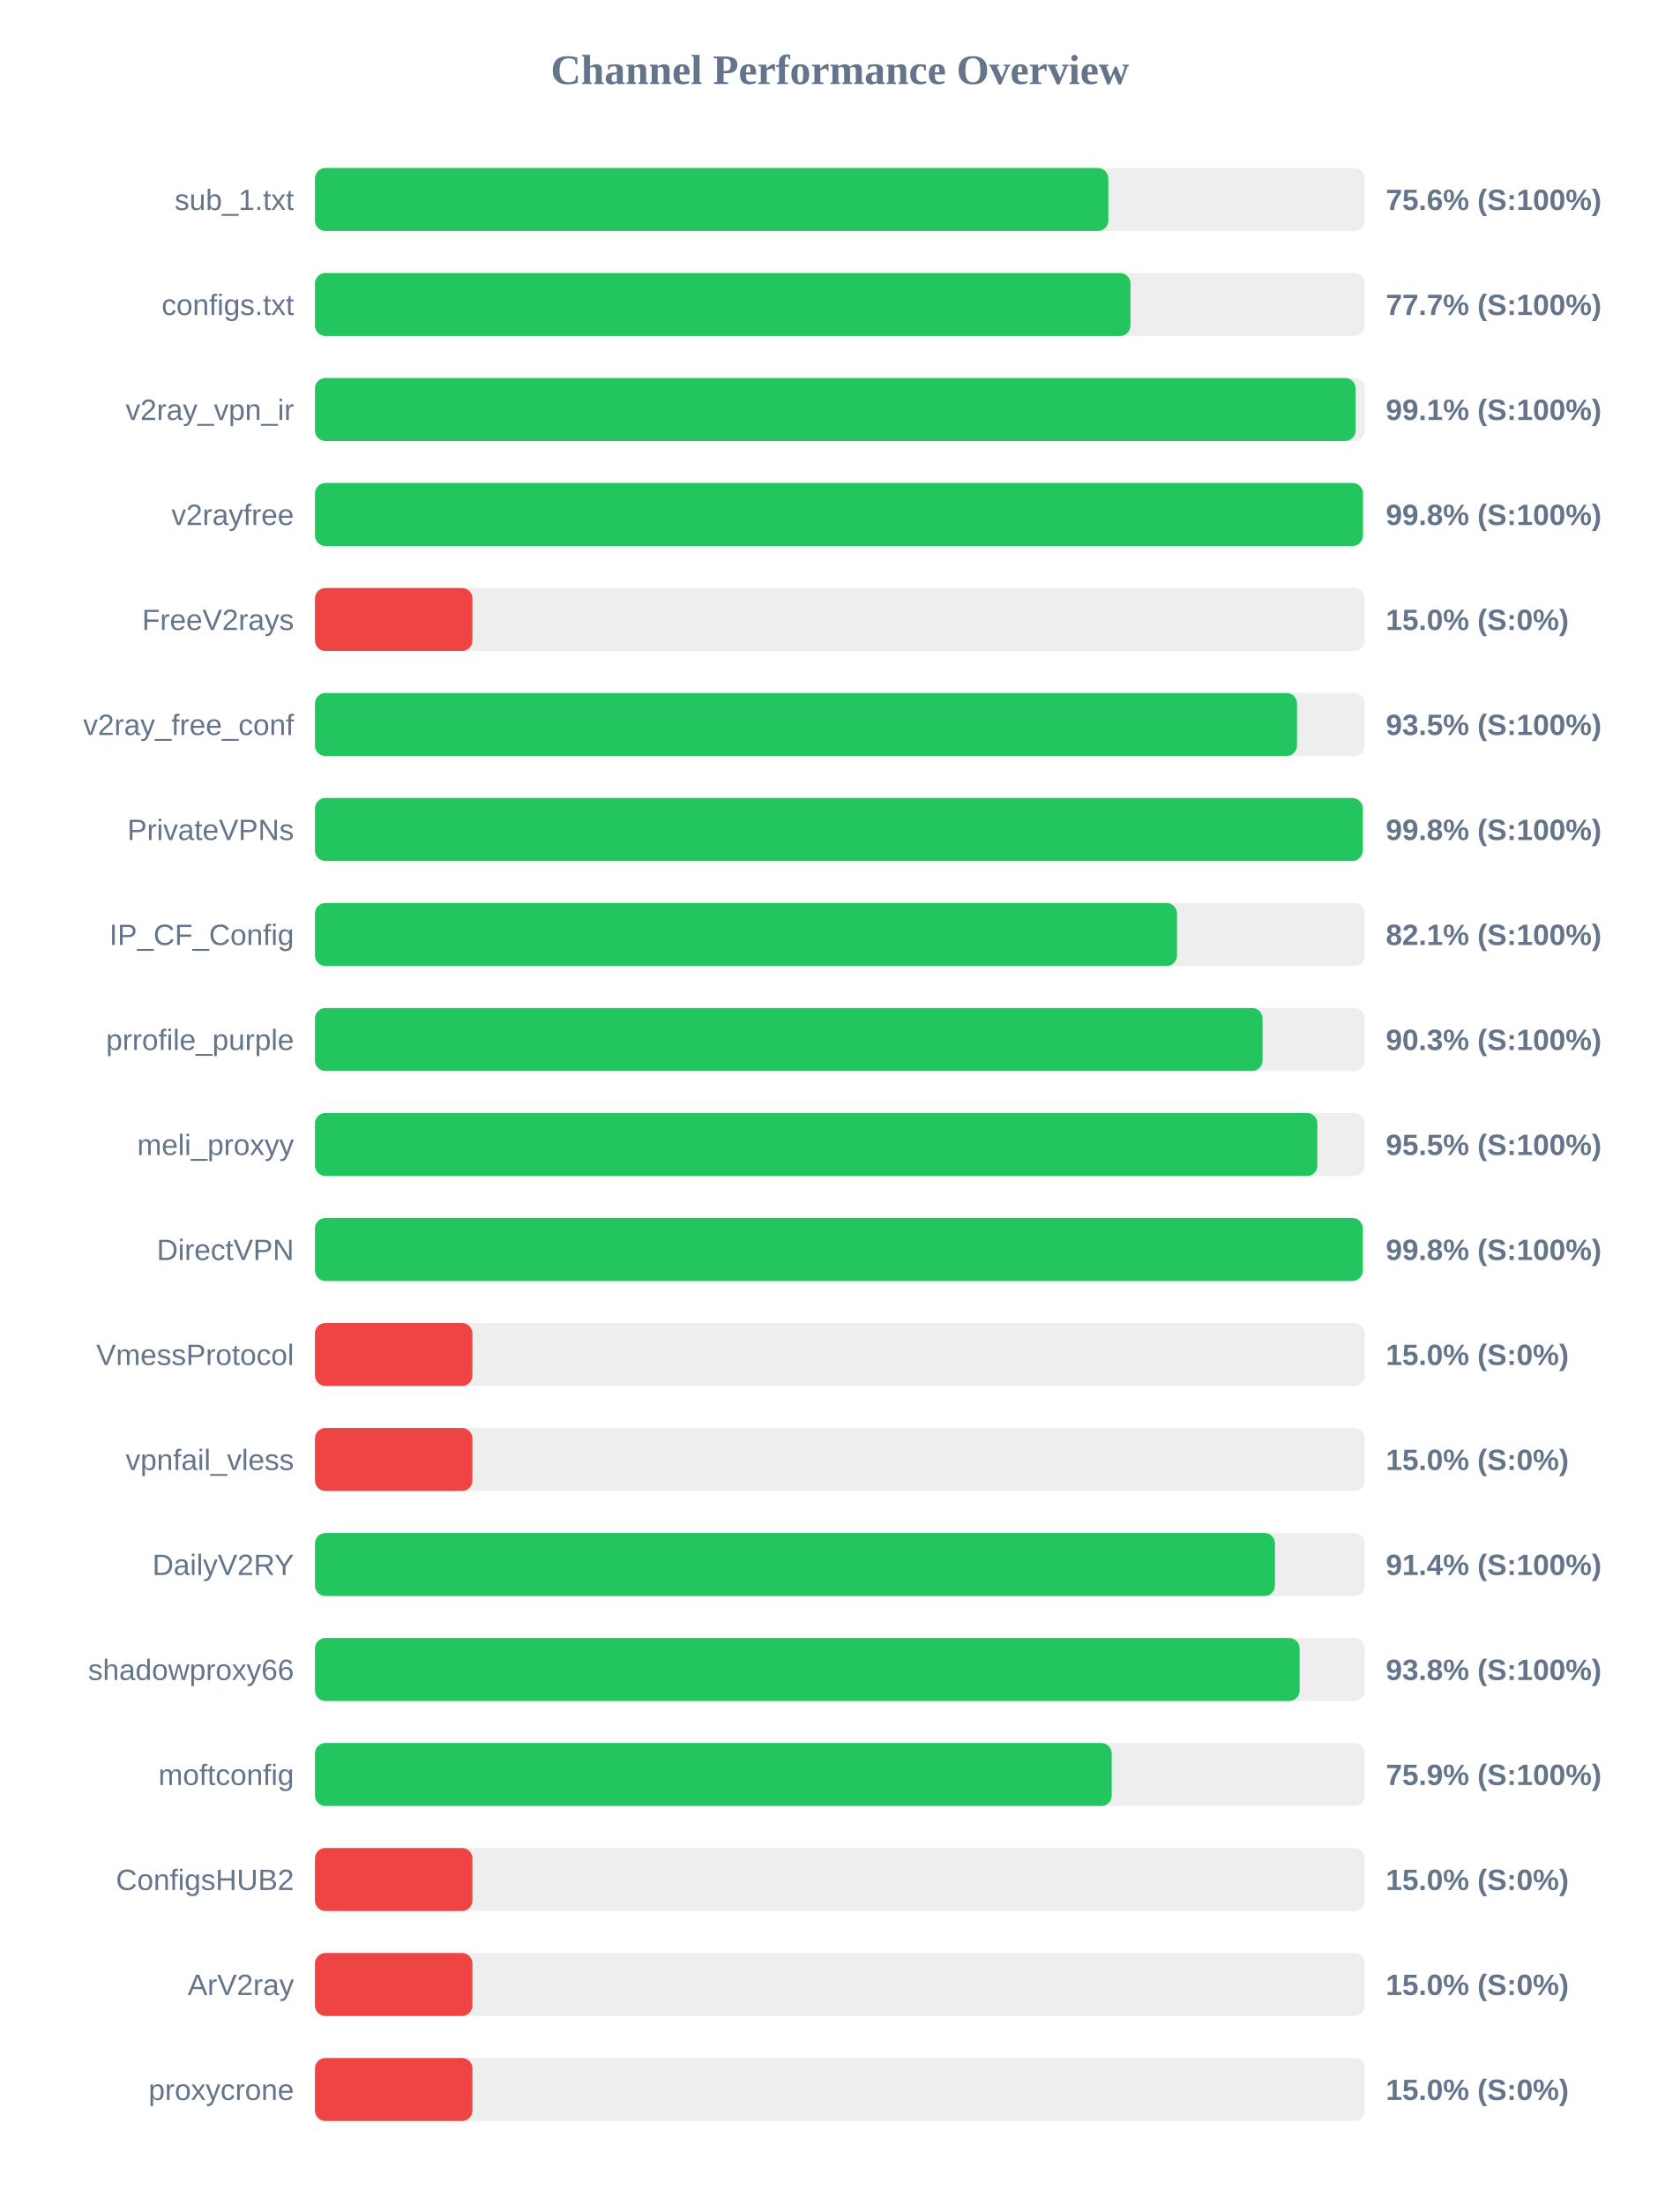
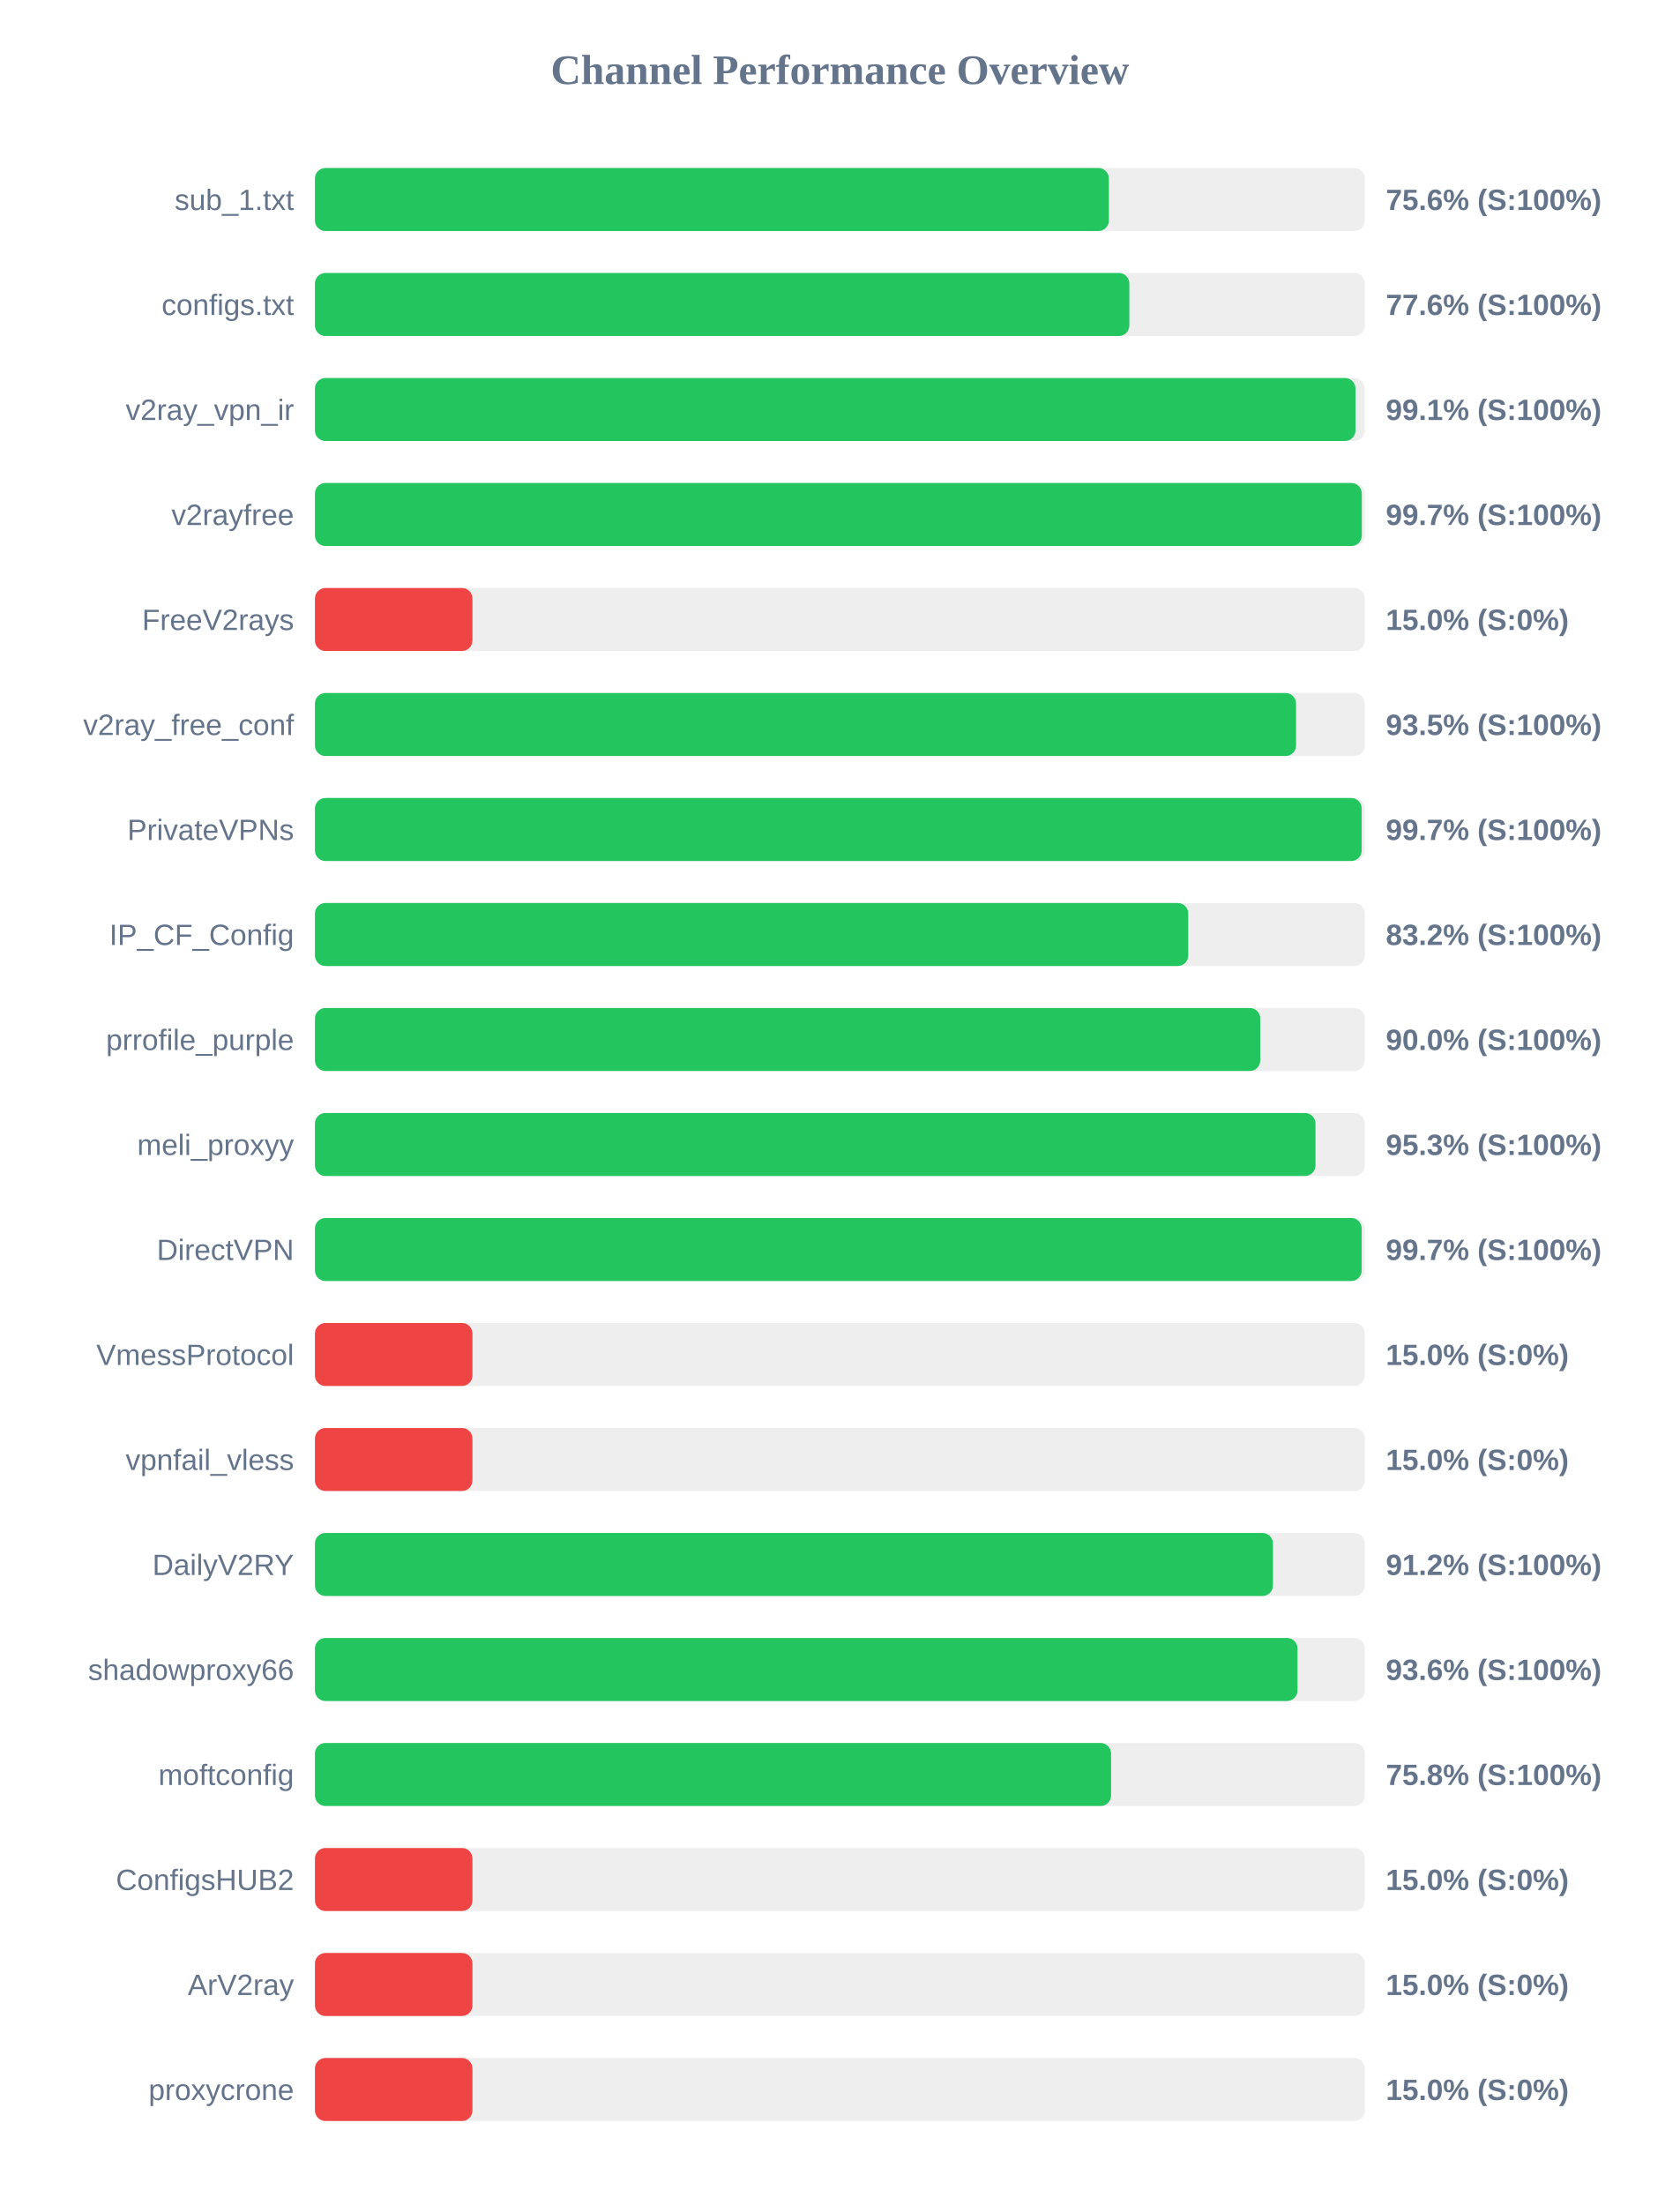
<svg xmlns="http://www.w3.org/2000/svg" width="800" height="1050" version="1.1">
  <style>
        .row { font: 14px Arial; fill: #64748b; }
        .score { font: bold 14px Arial; fill: #64748b; }
    </style>
  <text x="400" y="40" text-anchor="middle" font-size="20px" font-weight="bold" fill="#64748b">Channel Performance Overview</text>
  <rect x="150" y="80" width="500" height="30" fill="#eee" rx="5" />
-   <rect x="150" y="80" width="377.85" height="30" fill="#22c55e" rx="5" />
+   <rect x="150" y="80" width="378.1" height="30" fill="#22c55e" rx="5" />
  <text x="140" y="100" text-anchor="end" class="row">sub_1.txt</text>
  <text x="660" y="100" text-anchor="start" class="score">75.6% (S:100%)</text>
  <rect x="150" y="130" width="500" height="30" fill="#eee" rx="5" />
-   <rect x="150" y="130" width="388.4" height="30" fill="#22c55e" rx="5" />
+   <rect x="150" y="130" width="387.85" height="30" fill="#22c55e" rx="5" />
  <text x="140" y="150" text-anchor="end" class="row">configs.txt</text>
-   <text x="660" y="150" text-anchor="start" class="score">77.7% (S:100%)</text>
+   <text x="660" y="150" text-anchor="start" class="score">77.6% (S:100%)</text>
  <rect x="150" y="180" width="500" height="30" fill="#eee" rx="5" />
-   <rect x="150" y="180" width="495.6" height="30" fill="#22c55e" rx="5" />
+   <rect x="150" y="180" width="495.55" height="30" fill="#22c55e" rx="5" />
  <text x="140" y="200" text-anchor="end" class="row">v2ray_vpn_ir</text>
  <text x="660" y="200" text-anchor="start" class="score">99.1% (S:100%)</text>
  <rect x="150" y="230" width="500" height="30" fill="#eee" rx="5" />
-   <rect x="150" y="230" width="499.1" height="30" fill="#22c55e" rx="5" />
+   <rect x="150" y="230" width="498.55" height="30" fill="#22c55e" rx="5" />
  <text x="140" y="250" text-anchor="end" class="row">v2rayfree</text>
-   <text x="660" y="250" text-anchor="start" class="score">99.8% (S:100%)</text>
+   <text x="660" y="250" text-anchor="start" class="score">99.7% (S:100%)</text>
  <rect x="150" y="280" width="500" height="30" fill="#eee" rx="5" />
  <rect x="150" y="280" width="75.0" height="30" fill="#ef4444" rx="5" />
  <text x="140" y="300" text-anchor="end" class="row">FreeV2rays</text>
  <text x="660" y="300" text-anchor="start" class="score">15.0% (S:0%)</text>
  <rect x="150" y="330" width="500" height="30" fill="#eee" rx="5" />
-   <rect x="150" y="330" width="467.7" height="30" fill="#22c55e" rx="5" />
+   <rect x="150" y="330" width="467.25" height="30" fill="#22c55e" rx="5" />
  <text x="140" y="350" text-anchor="end" class="row">v2ray_free_conf</text>
  <text x="660" y="350" text-anchor="start" class="score">93.5% (S:100%)</text>
  <rect x="150" y="380" width="500" height="30" fill="#eee" rx="5" />
-   <rect x="150" y="380" width="499.0" height="30" fill="#22c55e" rx="5" />
+   <rect x="150" y="380" width="498.5" height="30" fill="#22c55e" rx="5" />
  <text x="140" y="400" text-anchor="end" class="row">PrivateVPNs</text>
-   <text x="660" y="400" text-anchor="start" class="score">99.8% (S:100%)</text>
+   <text x="660" y="400" text-anchor="start" class="score">99.7% (S:100%)</text>
  <rect x="150" y="430" width="500" height="30" fill="#eee" rx="5" />
-   <rect x="150" y="430" width="410.55" height="30" fill="#22c55e" rx="5" />
+   <rect x="150" y="430" width="415.9" height="30" fill="#22c55e" rx="5" />
  <text x="140" y="450" text-anchor="end" class="row">IP_CF_Config</text>
-   <text x="660" y="450" text-anchor="start" class="score">82.1% (S:100%)</text>
+   <text x="660" y="450" text-anchor="start" class="score">83.2% (S:100%)</text>
  <rect x="150" y="480" width="500" height="30" fill="#eee" rx="5" />
-   <rect x="150" y="480" width="451.3" height="30" fill="#22c55e" rx="5" />
+   <rect x="150" y="480" width="450.2" height="30" fill="#22c55e" rx="5" />
  <text x="140" y="500" text-anchor="end" class="row">prrofile_purple</text>
-   <text x="660" y="500" text-anchor="start" class="score">90.3% (S:100%)</text>
+   <text x="660" y="500" text-anchor="start" class="score">90.0% (S:100%)</text>
  <rect x="150" y="530" width="500" height="30" fill="#eee" rx="5" />
-   <rect x="150" y="530" width="477.4" height="30" fill="#22c55e" rx="5" />
+   <rect x="150" y="530" width="476.5" height="30" fill="#22c55e" rx="5" />
  <text x="140" y="550" text-anchor="end" class="row">meli_proxyy</text>
-   <text x="660" y="550" text-anchor="start" class="score">95.5% (S:100%)</text>
+   <text x="660" y="550" text-anchor="start" class="score">95.3% (S:100%)</text>
  <rect x="150" y="580" width="500" height="30" fill="#eee" rx="5" />
-   <rect x="150" y="580" width="499.0" height="30" fill="#22c55e" rx="5" />
+   <rect x="150" y="580" width="498.5" height="30" fill="#22c55e" rx="5" />
  <text x="140" y="600" text-anchor="end" class="row">DirectVPN</text>
-   <text x="660" y="600" text-anchor="start" class="score">99.8% (S:100%)</text>
+   <text x="660" y="600" text-anchor="start" class="score">99.7% (S:100%)</text>
  <rect x="150" y="630" width="500" height="30" fill="#eee" rx="5" />
  <rect x="150" y="630" width="75.0" height="30" fill="#ef4444" rx="5" />
  <text x="140" y="650" text-anchor="end" class="row">VmessProtocol</text>
  <text x="660" y="650" text-anchor="start" class="score">15.0% (S:0%)</text>
  <rect x="150" y="680" width="500" height="30" fill="#eee" rx="5" />
  <rect x="150" y="680" width="75.0" height="30" fill="#ef4444" rx="5" />
  <text x="140" y="700" text-anchor="end" class="row">vpnfail_vless</text>
  <text x="660" y="700" text-anchor="start" class="score">15.0% (S:0%)</text>
  <rect x="150" y="730" width="500" height="30" fill="#eee" rx="5" />
-   <rect x="150" y="730" width="457.2" height="30" fill="#22c55e" rx="5" />
+   <rect x="150" y="730" width="456.25" height="30" fill="#22c55e" rx="5" />
  <text x="140" y="750" text-anchor="end" class="row">DailyV2RY</text>
-   <text x="660" y="750" text-anchor="start" class="score">91.4% (S:100%)</text>
+   <text x="660" y="750" text-anchor="start" class="score">91.2% (S:100%)</text>
  <rect x="150" y="780" width="500" height="30" fill="#eee" rx="5" />
-   <rect x="150" y="780" width="468.95" height="30" fill="#22c55e" rx="5" />
+   <rect x="150" y="780" width="467.95" height="30" fill="#22c55e" rx="5" />
  <text x="140" y="800" text-anchor="end" class="row">shadowproxy66</text>
-   <text x="660" y="800" text-anchor="start" class="score">93.8% (S:100%)</text>
+   <text x="660" y="800" text-anchor="start" class="score">93.6% (S:100%)</text>
  <rect x="150" y="830" width="500" height="30" fill="#eee" rx="5" />
-   <rect x="150" y="830" width="379.45" height="30" fill="#22c55e" rx="5" />
+   <rect x="150" y="830" width="379.15" height="30" fill="#22c55e" rx="5" />
  <text x="140" y="850" text-anchor="end" class="row">moftconfig</text>
-   <text x="660" y="850" text-anchor="start" class="score">75.9% (S:100%)</text>
+   <text x="660" y="850" text-anchor="start" class="score">75.8% (S:100%)</text>
  <rect x="150" y="880" width="500" height="30" fill="#eee" rx="5" />
  <rect x="150" y="880" width="75.0" height="30" fill="#ef4444" rx="5" />
  <text x="140" y="900" text-anchor="end" class="row">ConfigsHUB2</text>
  <text x="660" y="900" text-anchor="start" class="score">15.0% (S:0%)</text>
  <rect x="150" y="930" width="500" height="30" fill="#eee" rx="5" />
  <rect x="150" y="930" width="75.0" height="30" fill="#ef4444" rx="5" />
  <text x="140" y="950" text-anchor="end" class="row">ArV2ray</text>
  <text x="660" y="950" text-anchor="start" class="score">15.0% (S:0%)</text>
  <rect x="150" y="980" width="500" height="30" fill="#eee" rx="5" />
  <rect x="150" y="980" width="75.0" height="30" fill="#ef4444" rx="5" />
  <text x="140" y="1000" text-anchor="end" class="row">proxycrone</text>
  <text x="660" y="1000" text-anchor="start" class="score">15.0% (S:0%)</text>
</svg>
